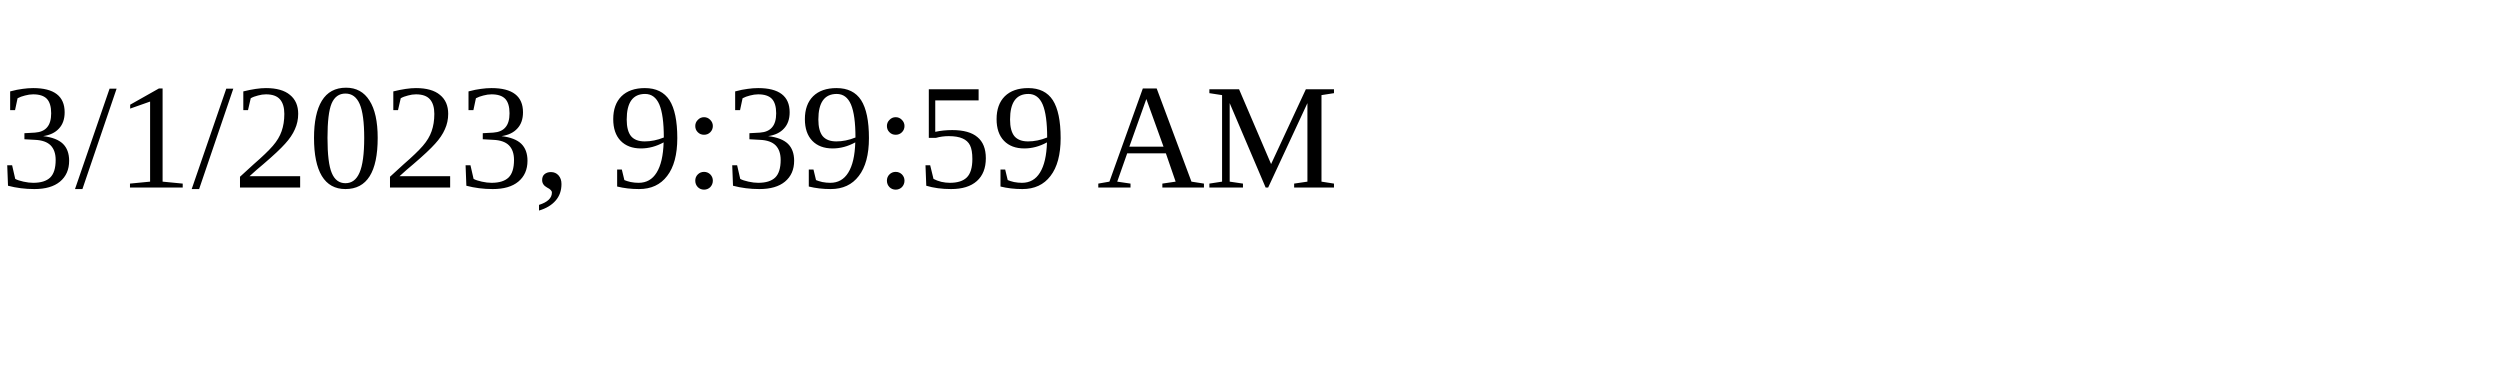
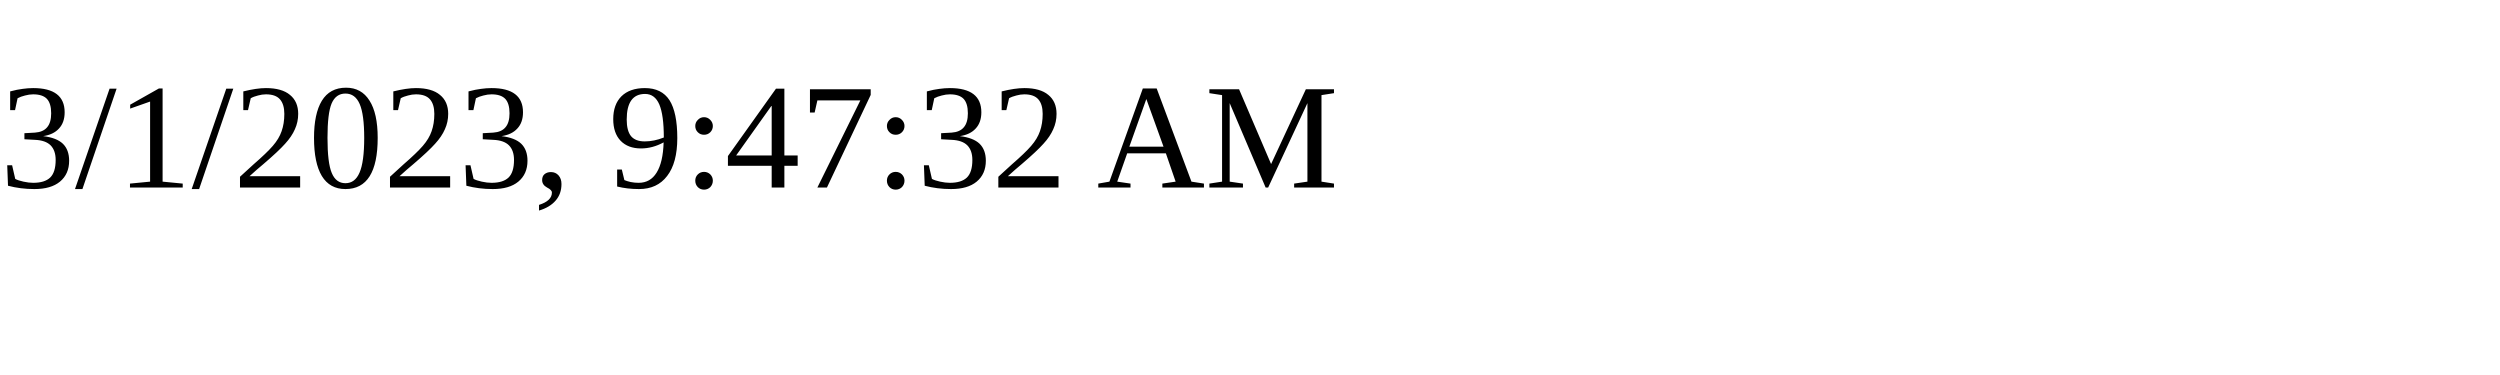
<svg xmlns="http://www.w3.org/2000/svg" height="30" width="200">
-   <text x="0" y="15">3/1/2023, 9:39:59 AM</text>
+   <text x="0" y="15">3/1/2023, 9:47:32 AM</text>
</svg>
